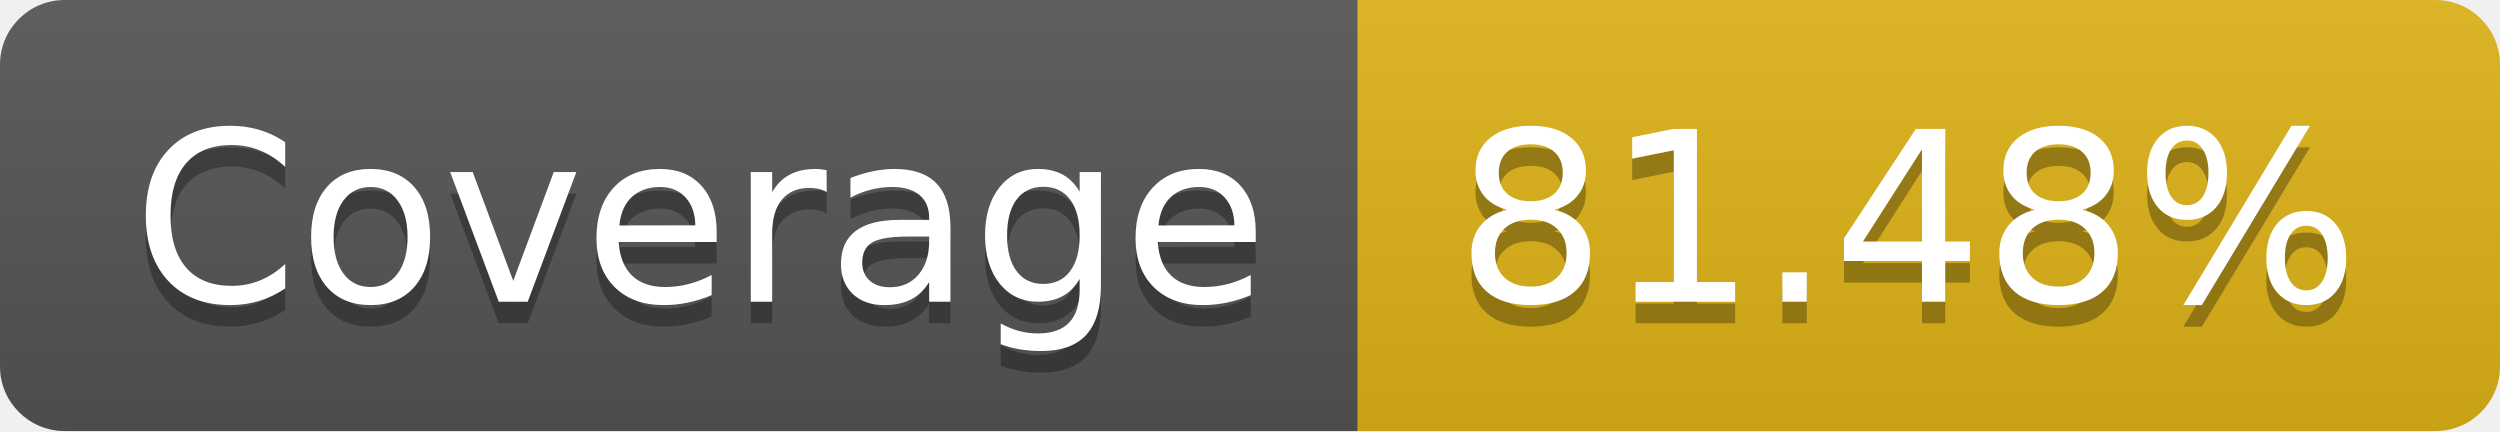
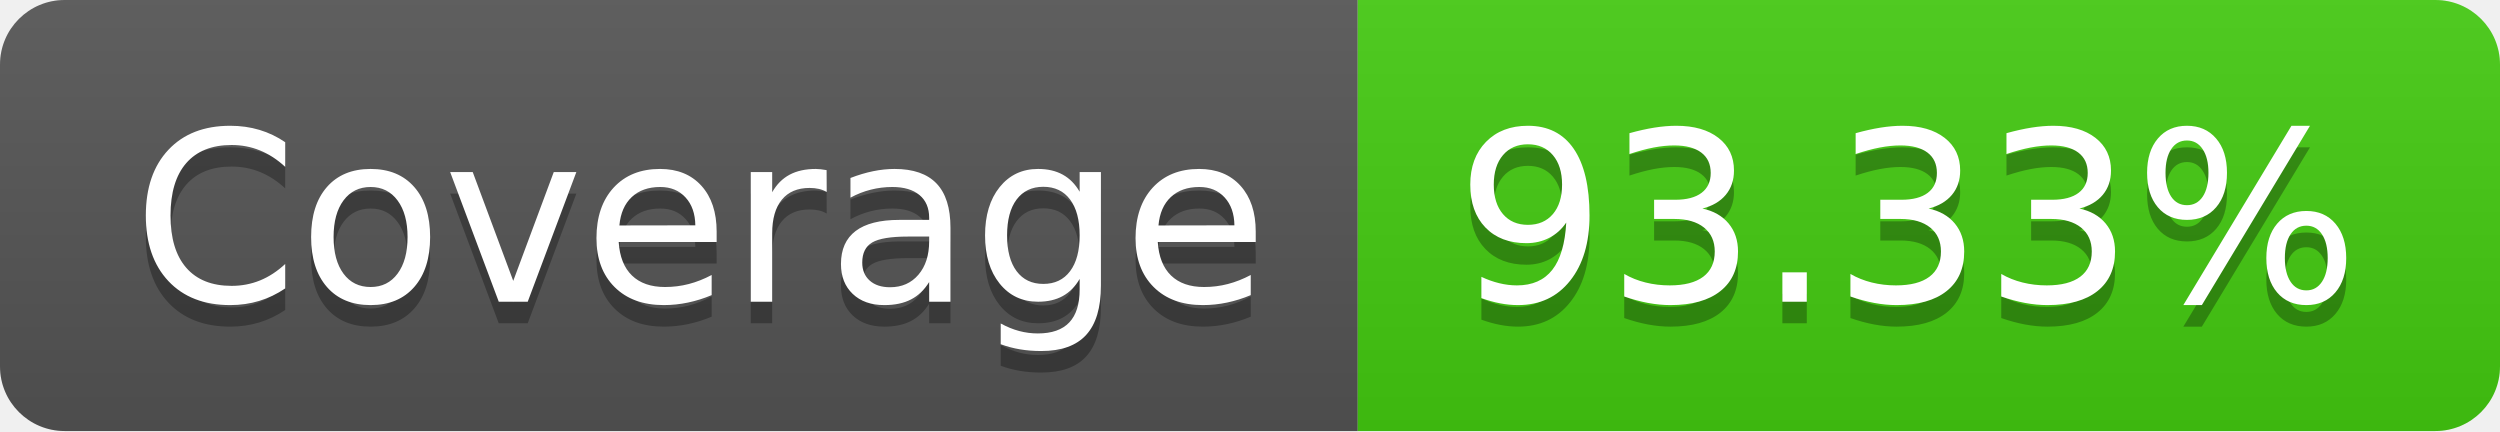
- <svg xmlns="http://www.w3.org/2000/svg" width="116" height="20" role="img" aria-label="Coverage: 81.48%">
+ <svg xmlns="http://www.w3.org/2000/svg" width="116" height="20" role="img" aria-label="Coverage: 93.33%">
  <linearGradient id="s" x2="0" y2="100%">
    <stop offset="0" stop-color="#bbb" stop-opacity=".1" />
    <stop offset="1" stop-opacity=".1" />
  </linearGradient>
  <clipPath id="r">
    <rect width="116" height="20" rx="3" fill="#fff" />
  </clipPath>
  <g clip-path="url(#r)">
    <rect width="63" height="20" fill="#555" />
-     <rect x="63" width="53" height="20" fill="#dfb317" />
+     <rect x="63" width="53" height="20" fill="#4c1" />
    <rect width="116" height="20" fill="url(#s)" />
  </g>
  <g fill="#fff" text-anchor="middle" font-family="Verdana,Geneva,DejaVu Sans,sans-serif" text-rendering="geometricPrecision" font-size="110">
    <text aria-hidden="true" x="325" y="150" fill="#010101" fill-opacity=".3" transform="scale(.1)" textLength="530">Coverage</text>
    <text x="325" y="140" transform="scale(.1)" fill="#fff" textLength="530">Coverage</text>
-     <text aria-hidden="true" x="885" y="150" fill="#010101" fill-opacity=".3" transform="scale(.1)" textLength="430">81.48%</text>
-     <text x="885" y="140" transform="scale(.1)" fill="#fff" textLength="430">81.48%</text>
+     <text aria-hidden="true" x="885" y="150" fill="#010101" fill-opacity=".3" transform="scale(.1)" textLength="430">93.33%</text>
+     <text x="885" y="140" transform="scale(.1)" fill="#fff" textLength="430">93.33%</text>
  </g>
</svg>
